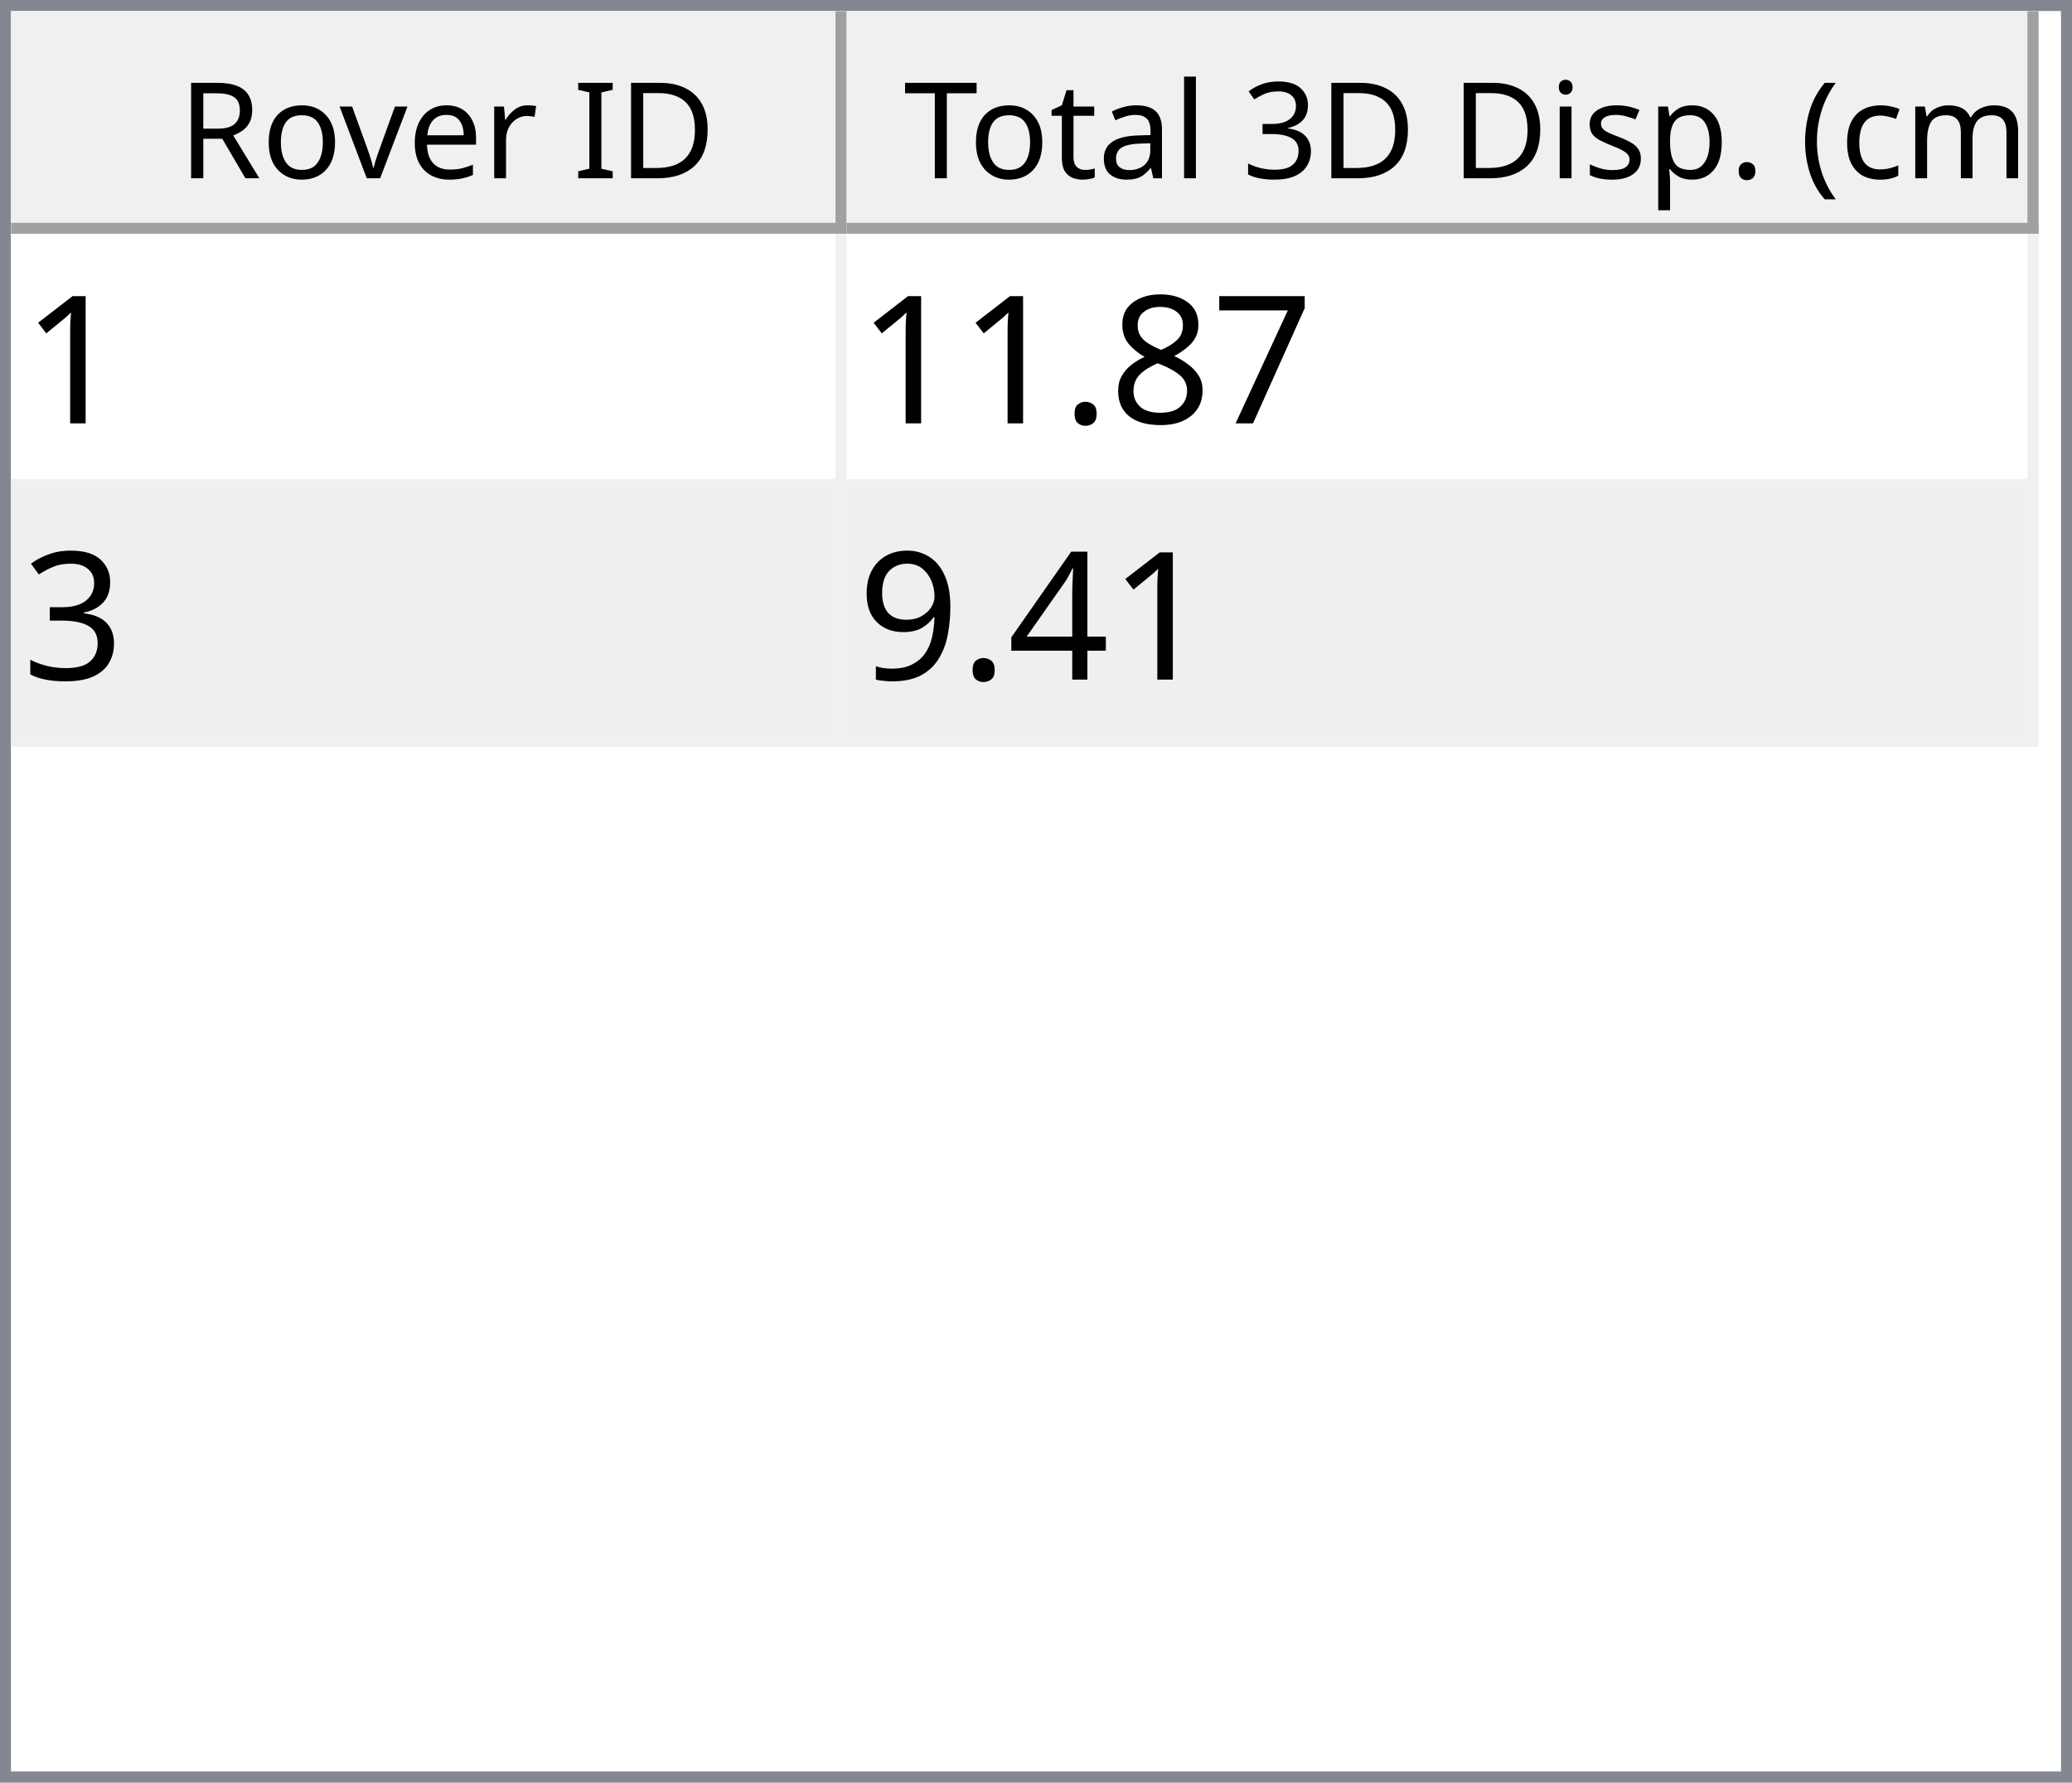
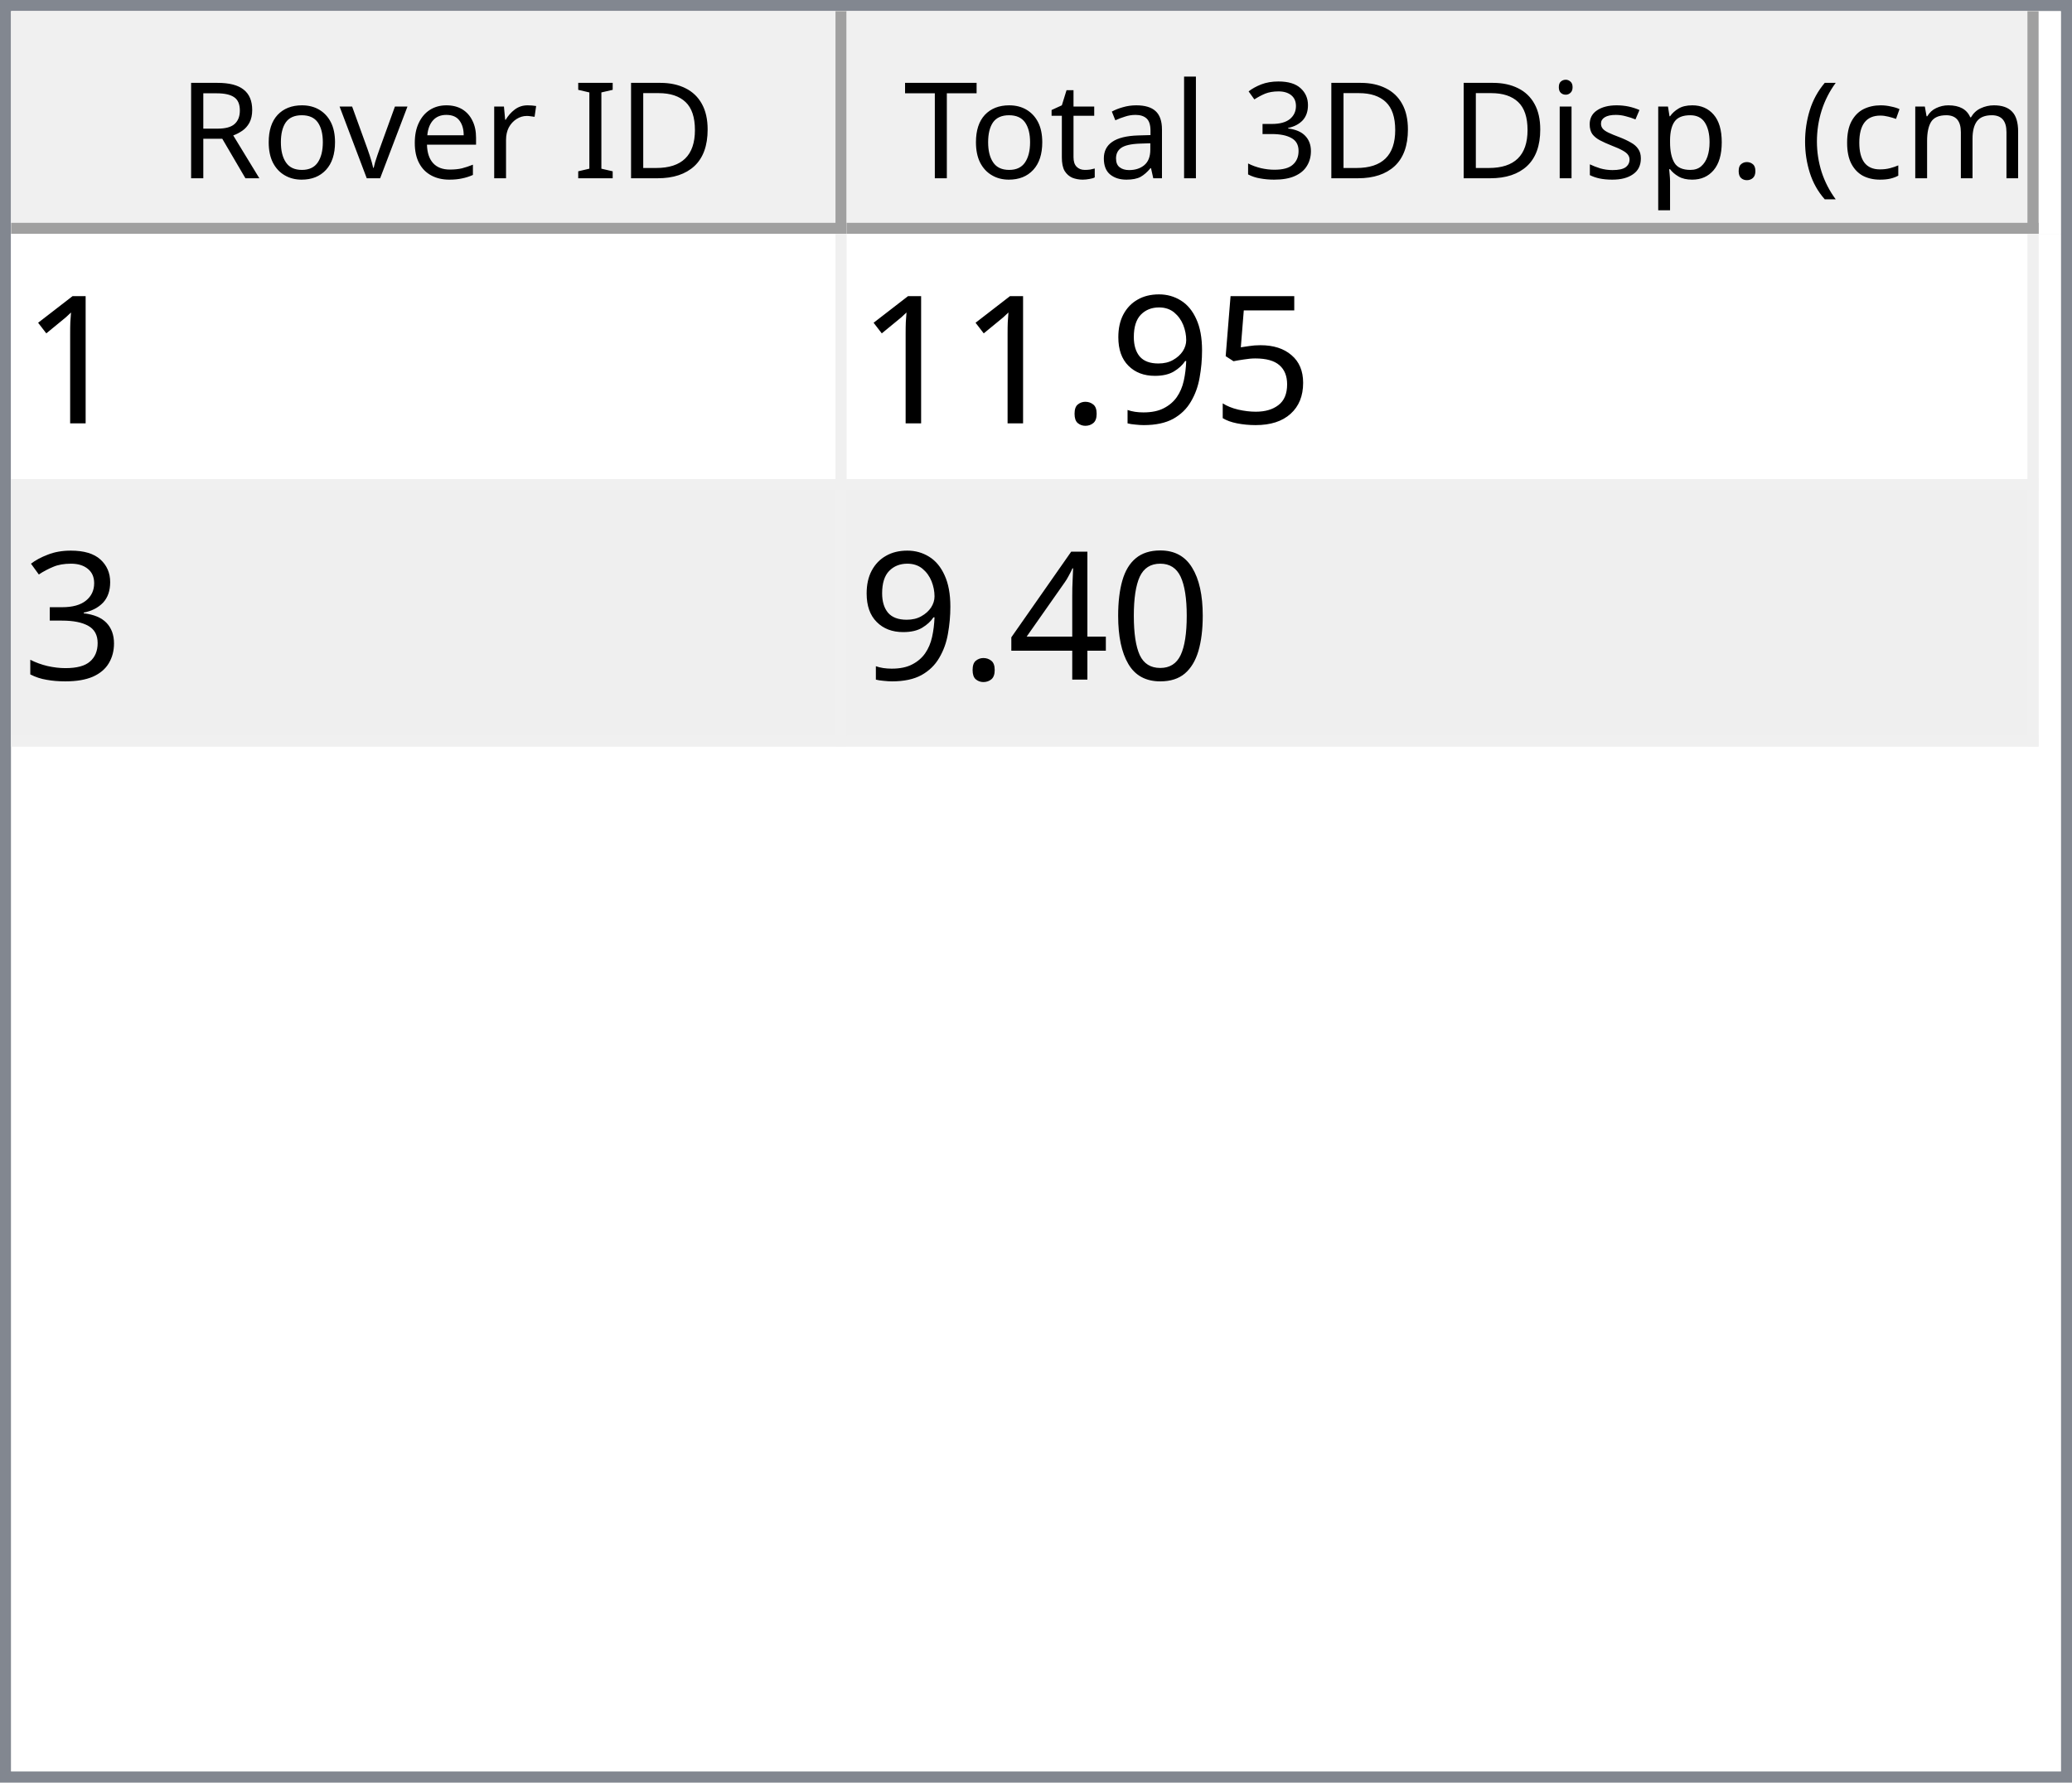
<svg xmlns="http://www.w3.org/2000/svg" style="fill-opacity:1; color-rendering:auto; color-interpolation:auto; text-rendering:auto; stroke:black; stroke-linecap:square; stroke-miterlimit:10; shape-rendering:auto; stroke-opacity:1; fill:black; stroke-dasharray:none; font-weight:normal; stroke-width:1; font-family:'Dialog'; font-style:normal; stroke-linejoin:miter; font-size:12px; stroke-dashoffset:0; image-rendering:auto;" width="186" height="160">
  <defs id="genericDefs" />
  <g>
    <defs id="defs1">
      <clipPath clipPathUnits="userSpaceOnUse" id="clipPath1">
        <path d="M0 0 L186 0 L186 160 L0 160 L0 0 Z" />
      </clipPath>
      <clipPath clipPathUnits="userSpaceOnUse" id="clipPath2">
        <path d="M0 0 L0 160 L186 160 L186 0 Z" />
      </clipPath>
      <clipPath clipPathUnits="userSpaceOnUse" id="clipPath3">
        <path d="M0 0 L0 20 L184 20 L184 0 Z" />
      </clipPath>
      <clipPath clipPathUnits="userSpaceOnUse" id="clipPath4">
        <path d="M0 0 L0 20 L75 20 L75 0 Z" />
      </clipPath>
      <clipPath clipPathUnits="userSpaceOnUse" id="clipPath5">
        <path d="M1 1 L1 19 L74 19 L74 1 Z" />
      </clipPath>
      <clipPath clipPathUnits="userSpaceOnUse" id="clipPath6">
        <path d="M0 0 L0 18 L73 18 L73 0 Z" />
      </clipPath>
      <clipPath clipPathUnits="userSpaceOnUse" id="clipPath7">
        <path d="M-0.5 -0.5 L-0.5 19.5 L74.5 19.5 L74.5 -0.5 Z" />
      </clipPath>
      <clipPath clipPathUnits="userSpaceOnUse" id="clipPath8">
        <path d="M0 0 L0 20 L107 20 L107 0 Z" />
      </clipPath>
      <clipPath clipPathUnits="userSpaceOnUse" id="clipPath9">
        <path d="M1 1 L1 19 L106 19 L106 1 Z" />
      </clipPath>
      <clipPath clipPathUnits="userSpaceOnUse" id="clipPath10">
        <path d="M0 0 L0 18 L105 18 L105 0 Z" />
      </clipPath>
      <clipPath clipPathUnits="userSpaceOnUse" id="clipPath11">
        <path d="M-0.5 -0.5 L-0.5 19.5 L106.5 19.5 L106.5 -0.5 Z" />
      </clipPath>
      <clipPath clipPathUnits="userSpaceOnUse" id="clipPath12">
        <path d="M0 0 L0 138 L184 138 L184 0 Z" />
      </clipPath>
      <clipPath clipPathUnits="userSpaceOnUse" id="clipPath13">
        <path d="M0 0 L0 46 L182 46 L182 0 Z" />
      </clipPath>
      <clipPath clipPathUnits="userSpaceOnUse" id="clipPath14">
        <path d="M-0.5 -0.5 L-0.5 45.5 L181.5 45.5 L181.5 -0.5 Z" />
      </clipPath>
      <clipPath clipPathUnits="userSpaceOnUse" id="clipPath15">
        <path d="M0 0 L0 22 L74 22 L74 0 Z" />
      </clipPath>
      <clipPath clipPathUnits="userSpaceOnUse" id="clipPath16">
        <path d="M0 0 L0 22 L106 22 L106 0 Z" />
      </clipPath>
      <font horiz-adv-x="64.551" id="font1">
        <font-face ascent="107.91" descent="25.098" units-per-em="100" style="font-style:normal; font-family:Segoe UI; font-weight:normal;" />
        <missing-glyph horiz-adv-x="64.551" d="M8.109 0 L8.109 68.266 L56.453 68.266 L56.453 0 L8.109 0 ZM15.328 7.234 L49.219 7.234 L49.219 61.031 L15.328 61.031 L15.328 7.234 Z" />
        <glyph unicode="D" horiz-adv-x="70.117" d="M9.188 0 L9.188 70.016 L28.516 70.016 Q65.531 70.016 65.531 35.891 Q65.531 19.672 55.25 9.836 Q44.969 0 27.734 0 L9.188 0 ZM17.391 62.594 L17.391 7.422 L27.828 7.422 Q41.609 7.422 49.273 14.797 Q56.938 22.172 56.938 35.688 Q56.938 62.594 28.328 62.594 L17.391 62.594 Z" />
        <glyph unicode="I" horiz-adv-x="26.611" d="M17.391 0 L9.188 0 L9.188 70.016 L17.391 70.016 L17.391 0 Z" />
        <glyph unicode=" " horiz-adv-x="27.393" d="" />
        <glyph unicode="r" horiz-adv-x="34.766" d="M34.188 41.891 Q32.078 43.5 28.125 43.5 Q23 43.5 19.555 38.672 Q16.109 33.844 16.109 25.484 L16.109 0 L8.109 0 L8.109 50 L16.109 50 L16.109 39.703 L16.312 39.703 Q18.016 44.969 21.531 47.922 Q25.047 50.875 29.391 50.875 Q32.516 50.875 34.188 50.203 L34.188 41.891 Z" />
        <glyph unicode="e" horiz-adv-x="52.295" d="M48.297 23 L12.984 23 Q13.188 14.656 17.484 10.109 Q21.781 5.562 29.297 5.562 Q37.75 5.562 44.828 11.141 L44.828 3.609 Q38.234 -1.172 27.391 -1.172 Q16.797 -1.172 10.742 5.641 Q4.688 12.453 4.688 24.812 Q4.688 36.469 11.305 43.82 Q17.922 51.172 27.734 51.172 Q37.547 51.172 42.922 44.828 Q48.297 38.484 48.297 27.203 L48.297 23 ZM40.094 29.781 Q40.047 36.719 36.75 40.578 Q33.453 44.438 27.594 44.438 Q21.922 44.438 17.969 40.383 Q14.016 36.328 13.094 29.781 L40.094 29.781 Z" />
        <glyph unicode="v" horiz-adv-x="47.9" d="M47.406 50 L27.484 0 L19.625 0 L0.688 50 L9.469 50 L22.172 13.672 Q23.578 9.672 23.922 6.688 L24.125 6.688 Q24.609 10.453 25.688 13.484 L38.969 50 L47.406 50 Z" />
        <glyph unicode="o" horiz-adv-x="58.594" d="M29 -1.172 Q17.922 -1.172 11.305 5.836 Q4.688 12.844 4.688 24.422 Q4.688 37.016 11.57 44.094 Q18.453 51.172 30.172 51.172 Q41.359 51.172 47.633 44.289 Q53.906 37.406 53.906 25.203 Q53.906 13.234 47.141 6.031 Q40.375 -1.172 29 -1.172 ZM29.594 44.438 Q21.875 44.438 17.383 39.188 Q12.891 33.938 12.891 24.703 Q12.891 15.828 17.43 10.695 Q21.969 5.562 29.594 5.562 Q37.359 5.562 41.531 10.594 Q45.703 15.625 45.703 24.906 Q45.703 34.281 41.531 39.359 Q37.359 44.438 29.594 44.438 Z" />
        <glyph unicode="R" horiz-adv-x="59.814" d="M59.375 0 L49.609 0 L37.891 19.625 Q36.281 22.359 34.766 24.289 Q33.25 26.219 31.664 27.438 Q30.078 28.656 28.25 29.219 Q26.422 29.781 24.125 29.781 L17.391 29.781 L17.391 0 L9.188 0 L9.188 70.016 L30.078 70.016 Q34.672 70.016 38.555 68.867 Q42.438 67.719 45.289 65.375 Q48.141 63.031 49.758 59.547 Q51.375 56.062 51.375 51.375 Q51.375 47.703 50.273 44.656 Q49.172 41.609 47.148 39.211 Q45.125 36.812 42.266 35.133 Q39.406 33.453 35.844 32.516 L35.844 32.328 Q37.594 31.547 38.891 30.547 Q40.188 29.547 41.359 28.18 Q42.531 26.812 43.68 25.078 Q44.828 23.344 46.234 21.047 L59.375 0 ZM17.391 62.594 L17.391 37.203 L28.516 37.203 Q31.594 37.203 34.203 38.133 Q36.812 39.062 38.719 40.797 Q40.625 42.531 41.703 45.047 Q42.781 47.562 42.781 50.688 Q42.781 56.297 39.141 59.445 Q35.5 62.594 28.609 62.594 L17.391 62.594 Z" />
        <glyph unicode=")" horiz-adv-x="30.176" d="M8.297 -15.922 L1.172 -15.922 Q16.406 2.344 16.406 26.812 Q16.406 51.469 1.078 70.016 L8.297 70.016 Q23.531 52.156 23.531 26.703 Q23.531 1.375 8.297 -15.922 Z" />
        <glyph unicode="m" horiz-adv-x="86.133" d="M79.109 0 L71.094 0 L71.094 28.719 Q71.094 37.016 68.531 40.727 Q65.969 44.438 59.906 44.438 Q54.781 44.438 51.195 39.75 Q47.609 35.062 47.609 28.516 L47.609 0 L39.594 0 L39.594 29.688 Q39.594 44.438 28.219 44.438 Q22.953 44.438 19.531 40.016 Q16.109 35.594 16.109 28.516 L16.109 0 L8.109 0 L8.109 50 L16.109 50 L16.109 42.094 L16.312 42.094 Q21.625 51.172 31.844 51.172 Q36.969 51.172 40.773 48.312 Q44.578 45.453 46 40.828 Q51.562 51.172 62.594 51.172 Q79.109 51.172 79.109 30.812 L79.109 0 Z" />
        <glyph unicode="c" horiz-adv-x="46.191" d="M42.188 2.297 Q36.422 -1.172 28.516 -1.172 Q17.828 -1.172 11.258 5.789 Q4.688 12.75 4.688 23.828 Q4.688 36.188 11.766 43.68 Q18.844 51.172 30.672 51.172 Q37.25 51.172 42.281 48.734 L42.281 40.531 Q36.719 44.438 30.375 44.438 Q22.703 44.438 17.797 38.945 Q12.891 33.453 12.891 24.516 Q12.891 15.719 17.508 10.641 Q22.125 5.562 29.891 5.562 Q36.422 5.562 42.188 9.906 L42.188 2.297 Z" />
        <glyph unicode="(" horiz-adv-x="30.176" d="M29.109 -15.922 L21.969 -15.922 Q6.844 1.375 6.844 26.703 Q6.844 52.156 21.969 70.016 L29.203 70.016 Q13.875 51.469 13.875 26.812 Q13.875 2.344 29.109 -15.922 Z" />
        <glyph unicode="." horiz-adv-x="21.68" d="M10.891 -1.078 Q8.641 -1.078 7.055 0.539 Q5.469 2.156 5.469 4.391 Q5.469 6.641 7.055 8.273 Q8.641 9.906 10.891 9.906 Q13.188 9.906 14.797 8.273 Q16.406 6.641 16.406 4.391 Q16.406 2.156 14.797 0.539 Q13.188 -1.078 10.891 -1.078 Z" />
        <glyph unicode="p" horiz-adv-x="58.789" d="M16.312 7.234 L16.109 7.234 L16.109 -23 L8.109 -23 L8.109 50 L16.109 50 L16.109 41.219 L16.312 41.219 Q22.219 51.172 33.594 51.172 Q43.266 51.172 48.688 44.461 Q54.109 37.75 54.109 26.469 Q54.109 13.922 48 6.375 Q41.891 -1.172 31.297 -1.172 Q21.578 -1.172 16.312 7.234 ZM16.109 27.391 L16.109 20.406 Q16.109 14.203 20.141 9.883 Q24.172 5.562 30.375 5.562 Q37.641 5.562 41.773 11.133 Q45.906 16.703 45.906 26.609 Q45.906 34.969 42.047 39.703 Q38.188 44.438 31.594 44.438 Q24.609 44.438 20.359 39.578 Q16.109 34.719 16.109 27.391 Z" />
        <glyph unicode="s" horiz-adv-x="42.432" d="M5.078 1.812 L5.078 10.406 Q11.625 5.562 19.484 5.562 Q30.031 5.562 30.031 12.594 Q30.031 14.594 29.125 15.992 Q28.219 17.391 26.68 18.461 Q25.141 19.531 23.07 20.383 Q21 21.234 18.609 22.172 Q15.281 23.484 12.766 24.828 Q10.25 26.172 8.57 27.859 Q6.891 29.547 6.031 31.695 Q5.172 33.844 5.172 36.719 Q5.172 40.234 6.789 42.945 Q8.406 45.656 11.086 47.484 Q13.766 49.312 17.211 50.242 Q20.656 51.172 24.312 51.172 Q30.812 51.172 35.938 48.922 L35.938 40.828 Q30.422 44.438 23.25 44.438 Q21 44.438 19.195 43.922 Q17.391 43.406 16.094 42.477 Q14.797 41.547 14.086 40.258 Q13.375 38.969 13.375 37.406 Q13.375 35.453 14.086 34.133 Q14.797 32.812 16.164 31.789 Q17.531 30.766 19.484 29.938 Q21.438 29.109 23.922 28.125 Q27.25 26.859 29.883 25.516 Q32.516 24.172 34.375 22.484 Q36.234 20.797 37.234 18.602 Q38.234 16.406 38.234 13.375 Q38.234 9.672 36.602 6.938 Q34.969 4.203 32.234 2.398 Q29.5 0.594 25.93 -0.289 Q22.359 -1.172 18.453 -1.172 Q10.75 -1.172 5.078 1.812 Z" />
        <glyph unicode="i" horiz-adv-x="24.219" d="M12.203 62.703 Q10.062 62.703 8.547 64.164 Q7.031 65.625 7.031 67.875 Q7.031 70.125 8.547 71.609 Q10.062 73.094 12.203 73.094 Q14.406 73.094 15.945 71.609 Q17.484 70.125 17.484 67.875 Q17.484 65.719 15.945 64.211 Q14.406 62.703 12.203 62.703 ZM16.109 0 L8.109 0 L8.109 50 L16.109 50 L16.109 0 Z" />
        <glyph unicode="3" horiz-adv-x="53.906" d="M46.531 19.828 Q46.531 15.094 44.75 11.211 Q42.969 7.328 39.719 4.57 Q36.469 1.812 31.93 0.297 Q27.391 -1.219 21.922 -1.219 Q11.922 -1.219 6 2.594 L6 11.188 Q13.094 5.609 22.219 5.609 Q25.875 5.609 28.828 6.539 Q31.781 7.469 33.906 9.227 Q36.031 10.984 37.18 13.477 Q38.328 15.969 38.328 19.094 Q38.328 32.812 18.797 32.812 L12.984 32.812 L12.984 39.594 L18.5 39.594 Q35.797 39.594 35.797 52.484 Q35.797 64.406 22.609 64.406 Q15.188 64.406 8.688 59.422 L8.688 67.188 Q15.375 71.188 24.609 71.188 Q29 71.188 32.57 69.969 Q36.141 68.75 38.68 66.555 Q41.219 64.359 42.609 61.281 Q44 58.203 44 54.5 Q44 40.672 30.031 36.719 L30.031 36.531 Q33.594 36.141 36.625 34.797 Q39.656 33.453 41.852 31.305 Q44.047 29.156 45.289 26.25 Q46.531 23.344 46.531 19.828 Z" />
        <glyph unicode="l" horiz-adv-x="24.219" d="M16.109 0 L8.109 0 L8.109 74.031 L16.109 74.031 L16.109 0 Z" />
        <glyph unicode="a" horiz-adv-x="50.879" d="M43.891 0 L35.891 0 L35.891 7.812 L35.688 7.812 Q30.469 -1.172 20.312 -1.172 Q12.844 -1.172 8.617 2.781 Q4.391 6.734 4.391 13.281 Q4.391 27.297 20.906 29.594 L35.891 31.688 Q35.891 44.438 25.594 44.438 Q16.547 44.438 9.281 38.281 L9.281 46.484 Q16.656 51.172 26.266 51.172 Q43.891 51.172 43.891 32.516 L43.891 0 ZM35.891 25.297 L23.828 23.641 Q18.266 22.859 15.43 20.875 Q12.594 18.891 12.594 13.875 Q12.594 10.203 15.211 7.883 Q17.828 5.562 22.172 5.562 Q28.125 5.562 32.008 9.742 Q35.891 13.922 35.891 20.312 L35.891 25.297 Z" />
        <glyph unicode="t" horiz-adv-x="33.887" d="M31.297 0.484 Q28.469 -1.078 23.828 -1.078 Q10.688 -1.078 10.688 13.578 L10.688 43.172 L2.094 43.172 L2.094 50 L10.688 50 L10.688 62.203 L18.703 64.797 L18.703 50 L31.297 50 L31.297 43.172 L18.703 43.172 L18.703 14.984 Q18.703 9.969 20.414 7.82 Q22.125 5.672 26.078 5.672 Q29.109 5.672 31.297 7.328 L31.297 0.484 Z" />
        <glyph unicode="T" horiz-adv-x="52.393" d="M50.594 62.594 L30.375 62.594 L30.375 0 L22.172 0 L22.172 62.594 L2 62.594 L2 70.016 L50.594 70.016 L50.594 62.594 Z" />
      </font>
      <font horiz-adv-x="75.0" id="font2">
        <font-face ascent="100.537" descent="21.973" units-per-em="100" style="font-style:normal; font-family:sans-serif; font-weight:normal;" />
        <missing-glyph horiz-adv-x="75.0" d="M12.5 0 L12.5 62.5 L62.5 62.5 L62.5 0 L12.5 0 ZM14.062 1.562 L60.938 1.562 L60.938 60.938 L14.062 60.938 L14.062 1.562 Z" />
        <glyph unicode="1" horiz-adv-x="55.615" d="M37.25 0 L28.469 0 L28.469 56 Q25.297 52.984 20.141 49.953 Q14.984 46.922 10.891 45.406 L10.891 53.906 Q18.266 57.375 23.781 62.305 Q29.297 67.234 31.594 71.875 L37.25 71.875 L37.25 0 Z" />
-         <glyph unicode="7" horiz-adv-x="55.615" d="M4.734 62.203 L4.734 70.656 L51.078 70.656 L51.078 63.812 Q44.234 56.547 37.523 44.484 Q30.812 32.422 27.156 19.672 Q24.516 10.688 23.781 0 L14.75 0 Q14.891 8.453 18.062 20.414 Q21.234 32.375 27.172 43.484 Q33.109 54.594 39.797 62.203 L4.734 62.203 Z" />
-         <glyph unicode="8" horiz-adv-x="55.615" d="M17.672 38.812 Q12.203 40.828 9.57 44.539 Q6.938 48.25 6.938 53.422 Q6.938 61.234 12.555 66.555 Q18.172 71.875 27.484 71.875 Q36.859 71.875 42.578 66.43 Q48.297 60.984 48.297 53.172 Q48.297 48.188 45.68 44.508 Q43.062 40.828 37.75 38.812 Q44.344 36.672 47.781 31.883 Q51.219 27.094 51.219 20.453 Q51.219 11.281 44.727 5.031 Q38.234 -1.219 27.641 -1.219 Q17.047 -1.219 10.547 5.055 Q4.047 11.328 4.047 20.703 Q4.047 27.688 7.594 32.398 Q11.141 37.109 17.672 38.812 ZM15.922 53.719 Q15.922 48.641 19.195 45.414 Q22.469 42.188 27.688 42.188 Q32.766 42.188 36.016 45.383 Q39.266 48.578 39.266 53.219 Q39.266 58.062 35.914 61.359 Q32.562 64.656 27.594 64.656 Q22.562 64.656 19.242 61.43 Q15.922 58.203 15.922 53.719 ZM13.094 20.656 Q13.094 16.891 14.875 13.375 Q16.656 9.859 20.172 7.93 Q23.688 6 27.734 6 Q34.031 6 38.133 10.055 Q42.234 14.109 42.234 20.359 Q42.234 26.703 38.016 30.859 Q33.797 35.016 27.438 35.016 Q21.234 35.016 17.164 30.914 Q13.094 26.812 13.094 20.656 Z" />
+         <glyph unicode="5" horiz-adv-x="55.615" d="M4.156 18.75 L13.375 19.531 Q14.406 12.797 18.141 9.398 Q21.875 6 27.156 6 Q33.5 6 37.891 10.789 Q42.281 15.578 42.281 23.484 Q42.281 31 38.062 35.352 Q33.844 39.703 27 39.703 Q22.75 39.703 19.336 37.773 Q15.922 35.844 13.969 32.766 L5.719 33.844 L12.641 70.609 L48.25 70.609 L48.25 62.203 L19.672 62.203 L15.828 42.969 Q22.266 47.469 29.344 47.469 Q38.719 47.469 45.164 40.969 Q51.609 34.469 51.609 24.266 Q51.609 14.547 45.953 7.469 Q39.062 -1.219 27.156 -1.219 Q17.391 -1.219 11.211 4.25 Q5.031 9.719 4.156 18.75 Z" />
+         <glyph unicode="9" horiz-adv-x="55.615" d="M5.469 16.547 L13.922 17.328 Q14.984 11.375 18.016 8.688 Q21.047 6 25.781 6 Q29.828 6 32.883 7.859 Q35.938 9.719 37.891 12.82 Q39.844 15.922 41.164 21.195 Q42.484 26.469 42.484 31.938 Q42.484 32.516 42.438 33.688 Q39.797 29.5 35.234 26.883 Q30.672 24.266 25.344 24.266 Q16.453 24.266 10.305 30.711 Q4.156 37.156 4.156 47.703 Q4.156 58.594 10.578 65.234 Q17 71.875 26.656 71.875 Q33.641 71.875 39.43 68.117 Q45.219 64.359 48.219 57.398 Q51.219 50.438 51.219 37.25 Q51.219 23.531 48.242 15.406 Q45.266 7.281 39.383 3.031 Q33.5 -1.219 25.594 -1.219 Q17.188 -1.219 11.867 3.445 Q6.547 8.109 5.469 16.547 ZM41.453 48.141 Q41.453 55.719 37.43 60.156 Q33.406 64.594 27.734 64.594 Q21.875 64.594 17.531 59.812 Q13.188 55.031 13.188 47.406 Q13.188 40.578 17.312 36.305 Q21.438 32.031 27.484 32.031 Q33.594 32.031 37.523 36.305 Q41.453 40.578 41.453 48.141 Z" />
        <glyph unicode="." horiz-adv-x="27.783" d="M9.078 0 L9.078 10.016 L19.094 10.016 L19.094 0 L9.078 0 Z" />
        <glyph unicode="3" horiz-adv-x="55.615" d="M4.203 18.891 L12.984 20.062 Q14.5 12.594 18.141 9.297 Q21.781 6 27 6 Q33.203 6 37.477 10.297 Q41.75 14.594 41.75 20.953 Q41.75 27 37.797 30.93 Q33.844 34.859 27.734 34.859 Q25.25 34.859 21.531 33.891 L22.516 41.609 Q23.391 41.5 23.922 41.5 Q29.547 41.5 34.039 44.43 Q38.531 47.359 38.531 53.469 Q38.531 58.297 35.258 61.477 Q31.984 64.656 26.812 64.656 Q21.688 64.656 18.266 61.43 Q14.844 58.203 13.875 51.766 L5.078 53.328 Q6.688 62.156 12.398 67.016 Q18.109 71.875 26.609 71.875 Q32.469 71.875 37.398 69.359 Q42.328 66.844 44.945 62.5 Q47.562 58.156 47.562 53.266 Q47.562 48.641 45.07 44.828 Q42.578 41.016 37.703 38.766 Q44.047 37.312 47.562 32.695 Q51.078 28.078 51.078 21.141 Q51.078 11.766 44.242 5.25 Q37.406 -1.266 26.953 -1.266 Q17.531 -1.266 11.305 4.352 Q5.078 9.969 4.203 18.891 Z" />
+         <glyph unicode="0" horiz-adv-x="55.615" d="M4.156 35.297 Q4.156 48 6.766 55.742 Q9.375 63.484 14.523 67.68 Q19.672 71.875 27.484 71.875 Q33.25 71.875 37.594 69.555 Q41.938 67.234 44.773 62.867 Q47.609 58.5 49.219 52.227 Q50.828 45.953 50.828 35.297 Q50.828 22.703 48.242 14.969 Q45.656 7.234 40.508 3.008 Q35.359 -1.219 27.484 -1.219 Q17.141 -1.219 11.234 6.203 Q4.156 15.141 4.156 35.297 ZM13.188 35.297 Q13.188 17.672 17.312 11.836 Q21.438 6 27.484 6 Q33.547 6 37.672 11.859 Q41.797 17.719 41.797 35.297 Q41.797 52.984 37.672 58.789 Q33.547 64.594 27.391 64.594 Q21.344 64.594 17.719 59.469 Q13.188 52.938 13.188 35.297 Z" />
        <glyph unicode="4" horiz-adv-x="55.615" d="M32.328 0 L32.328 17.141 L1.266 17.141 L1.266 25.203 L33.938 71.578 L41.109 71.578 L41.109 25.203 L50.781 25.203 L50.781 17.141 L41.109 17.141 L41.109 0 L32.328 0 ZM32.328 25.203 L32.328 57.469 L9.906 25.203 L32.328 25.203 Z" />
-         <glyph unicode="9" horiz-adv-x="55.615" d="M5.469 16.547 L13.922 17.328 Q14.984 11.375 18.016 8.688 Q21.047 6 25.781 6 Q29.828 6 32.883 7.859 Q35.938 9.719 37.891 12.82 Q39.844 15.922 41.164 21.195 Q42.484 26.469 42.484 31.938 Q42.484 32.516 42.438 33.688 Q39.797 29.5 35.234 26.883 Q30.672 24.266 25.344 24.266 Q16.453 24.266 10.305 30.711 Q4.156 37.156 4.156 47.703 Q4.156 58.594 10.578 65.234 Q17 71.875 26.656 71.875 Q33.641 71.875 39.43 68.117 Q45.219 64.359 48.219 57.398 Q51.219 50.438 51.219 37.25 Q51.219 23.531 48.242 15.406 Q45.266 7.281 39.383 3.031 Q33.5 -1.219 25.594 -1.219 Q17.188 -1.219 11.867 3.445 Q6.547 8.109 5.469 16.547 ZM41.453 48.141 Q41.453 55.719 37.43 60.156 Q33.406 64.594 27.734 64.594 Q21.875 64.594 17.531 59.812 Q13.188 55.031 13.188 47.406 Q13.188 40.578 17.312 36.305 Q21.438 32.031 27.484 32.031 Q33.594 32.031 37.523 36.305 Q41.453 40.578 41.453 48.141 Z" />
      </font>
    </defs>
    <g style="fill:white; stroke:white;">
      <rect x="0" y="0" width="186" style="clip-path:url(#clipPath1); stroke:none;" height="160" />
    </g>
    <g style="fill:white; text-rendering:optimizeSpeed; color-rendering:optimizeSpeed; image-rendering:optimizeSpeed; shape-rendering:crispEdges; stroke:white; color-interpolation:sRGB;">
      <rect x="0" width="186" height="160" y="0" style="stroke:none;" />
      <path style="stroke:none;" d="M0 160 L186 160 L186 0 L0 0 Z" />
    </g>
    <g style="fill:rgb(240,240,240); font-family:'Segoe UI'; stroke:rgb(240,240,240);">
      <rect x="0" y="0" width="186" style="clip-path:url(#clipPath2); stroke:none;" height="160" />
    </g>
    <g style="fill:rgb(130,135,144); font-family:'Segoe UI'; stroke:rgb(130,135,144);">
      <path d="M0 0 L186 0 L186 160 L0 160 L0 0 ZM1 1 L185 1 L185 159 L1 159 L1 1 Z" style="fill-rule:evenodd; clip-path:url(#clipPath2); stroke:none;" />
    </g>
    <g style="fill:white; font-family:'Segoe UI'; stroke:white;" transform="translate(1,1)">
      <rect x="0" y="0" width="184" style="clip-path:url(#clipPath3); stroke:none;" height="20" />
    </g>
    <g style="fill:rgb(240,240,240); font-family:'Segoe UI'; stroke:rgb(240,240,240);" transform="translate(1,1)">
      <rect x="0" y="0" width="75" style="clip-path:url(#clipPath4); stroke:none;" height="20" />
    </g>
    <g style="font-family:'Segoe UI';" transform="translate(2,2)">
      <text x="14" xml:space="preserve" y="14" style="clip-path:url(#clipPath6); stroke:none;">Rover ID</text>
    </g>
    <g style="fill:rgb(160,160,160); font-family:'Segoe UI'; stroke:rgb(160,160,160); stroke-linejoin:bevel;" transform="translate(1.5,1.5)">
      <line x1="74" x2="74" y1="0" style="fill:none; clip-path:url(#clipPath7);" y2="19" />
    </g>
    <g style="fill:rgb(160,160,160); font-family:'Segoe UI'; stroke:rgb(160,160,160); stroke-linejoin:bevel;" transform="matrix(1,0,0,1,1,1) translate(0.5,0.5)">
      <line x1="0" x2="74" y1="19" style="fill:none; clip-path:url(#clipPath7);" y2="19" />
    </g>
    <g style="fill:rgb(240,240,240); font-family:'Segoe UI'; stroke:rgb(240,240,240);" transform="translate(76,1)">
      <rect x="0" y="0" width="107" style="clip-path:url(#clipPath8); stroke:none;" height="20" />
    </g>
    <g style="font-family:'Segoe UI';" transform="translate(77,2)">
      <text x="1" xml:space="preserve" y="14" style="clip-path:url(#clipPath10); stroke:none;"> Total 3D Disp. (cm)</text>
    </g>
    <g style="fill:rgb(160,160,160); font-family:'Segoe UI'; stroke:rgb(160,160,160); stroke-linejoin:bevel;" transform="translate(76.5,1.5)">
      <line x1="106" x2="106" y1="0" style="fill:none; clip-path:url(#clipPath11);" y2="19" />
    </g>
    <g style="fill:rgb(160,160,160); font-family:'Segoe UI'; stroke:rgb(160,160,160); stroke-linejoin:bevel;" transform="matrix(1,0,0,1,76,1) translate(0.5,0.5)">
      <line x1="0" x2="106" y1="19" style="fill:none; clip-path:url(#clipPath11);" y2="19" />
    </g>
    <g style="fill:white; font-family:'Segoe UI'; stroke:white;" transform="translate(1,21)">
      <rect x="0" y="0" width="184" style="clip-path:url(#clipPath12); stroke:none;" height="138" />
    </g>
    <g style="fill:rgb(240,240,240); font-size:16px; font-family:sans-serif; stroke:rgb(240,240,240);" transform="translate(1,21)">
      <rect x="0" y="0" width="182" style="clip-path:url(#clipPath13); stroke:none;" height="46" />
      <line transform="translate(0.5,0.5)" x1="0" x2="181" y1="22" style="clip-path:url(#clipPath14); fill:none; stroke-linejoin:bevel;" y2="22" />
    </g>
    <g transform="matrix(1,0,0,1,1,21) translate(0.5,0.5)" style="fill:rgb(240,240,240); font-size:16px; font-family:sans-serif; stroke:rgb(240,240,240); stroke-linejoin:bevel;">
      <line x1="0" x2="181" y1="45" style="fill:none; clip-path:url(#clipPath14);" y2="45" />
    </g>
    <g transform="matrix(1,0,0,1,1,21) translate(0.5,0.5)" style="fill:rgb(240,240,240); font-size:16px; font-family:sans-serif; stroke:rgb(240,240,240); stroke-linejoin:bevel;">
      <line x1="74" x2="74" y1="0" style="fill:none; clip-path:url(#clipPath14);" y2="45" />
    </g>
    <g transform="matrix(1,0,0,1,1,21) translate(0.5,0.5)" style="fill:rgb(240,240,240); font-size:16px; font-family:sans-serif; stroke:rgb(240,240,240); stroke-linejoin:bevel;">
      <line x1="181" x2="181" y1="0" style="fill:none; clip-path:url(#clipPath14);" y2="45" />
    </g>
    <g style="fill:white; font-size:16px; font-family:sans-serif; stroke:white;" transform="matrix(1,0,0,1,1,21)">
      <rect x="0" y="0" width="74" style="clip-path:url(#clipPath15); stroke:none;" height="22" />
      <text x="1" y="17" style="fill:black; clip-path:url(#clipPath15); stroke:none;" xml:space="preserve">1</text>
    </g>
    <g style="fill:white; font-size:16px; font-family:sans-serif; stroke:white;" transform="matrix(1,0,0,1,1,21) translate(75,0)">
      <rect x="0" y="0" width="106" style="clip-path:url(#clipPath16); stroke:none;" height="22" />
-       <text x="1" y="17" style="fill:black; clip-path:url(#clipPath16); stroke:none;" xml:space="preserve">11.87</text>
+       <text x="1" y="17" style="fill:black; clip-path:url(#clipPath16); stroke:none;" xml:space="preserve">11.95</text>
    </g>
    <g style="fill:rgb(239,239,239); font-size:16px; font-family:sans-serif; stroke:rgb(239,239,239);" transform="matrix(1,0,0,1,1,21) translate(0,23)">
      <rect x="0" y="0" width="74" style="clip-path:url(#clipPath15); stroke:none;" height="22" />
      <text x="1" y="17" style="fill:black; clip-path:url(#clipPath15); stroke:none;" xml:space="preserve">3</text>
    </g>
    <g style="fill:rgb(239,239,239); font-size:16px; font-family:sans-serif; stroke:rgb(239,239,239);" transform="matrix(1,0,0,1,1,21) translate(75,23)">
      <rect x="0" y="0" width="106" style="clip-path:url(#clipPath16); stroke:none;" height="22" />
-       <text x="1" y="17" style="fill:black; clip-path:url(#clipPath16); stroke:none;" xml:space="preserve">9.41</text>
+       <text x="1" y="17" style="fill:black; clip-path:url(#clipPath16); stroke:none;" xml:space="preserve">9.40</text>
    </g>
  </g>
</svg>
